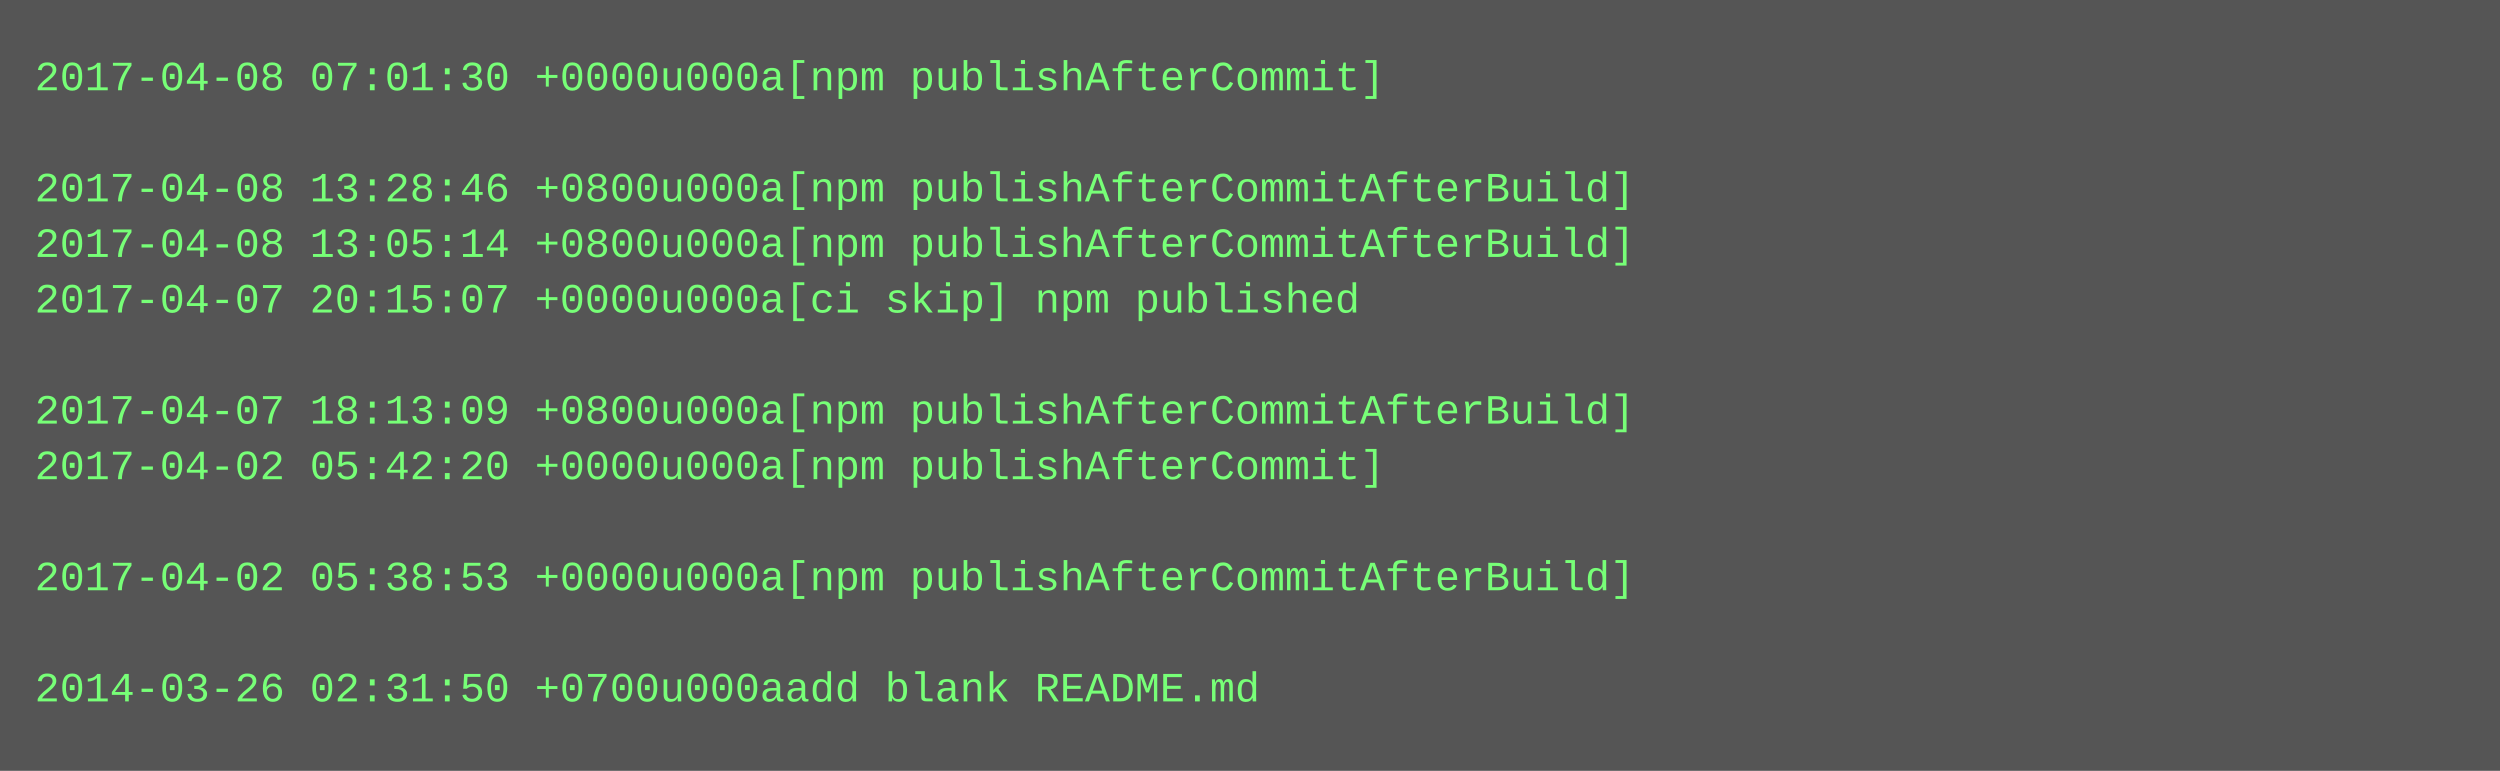
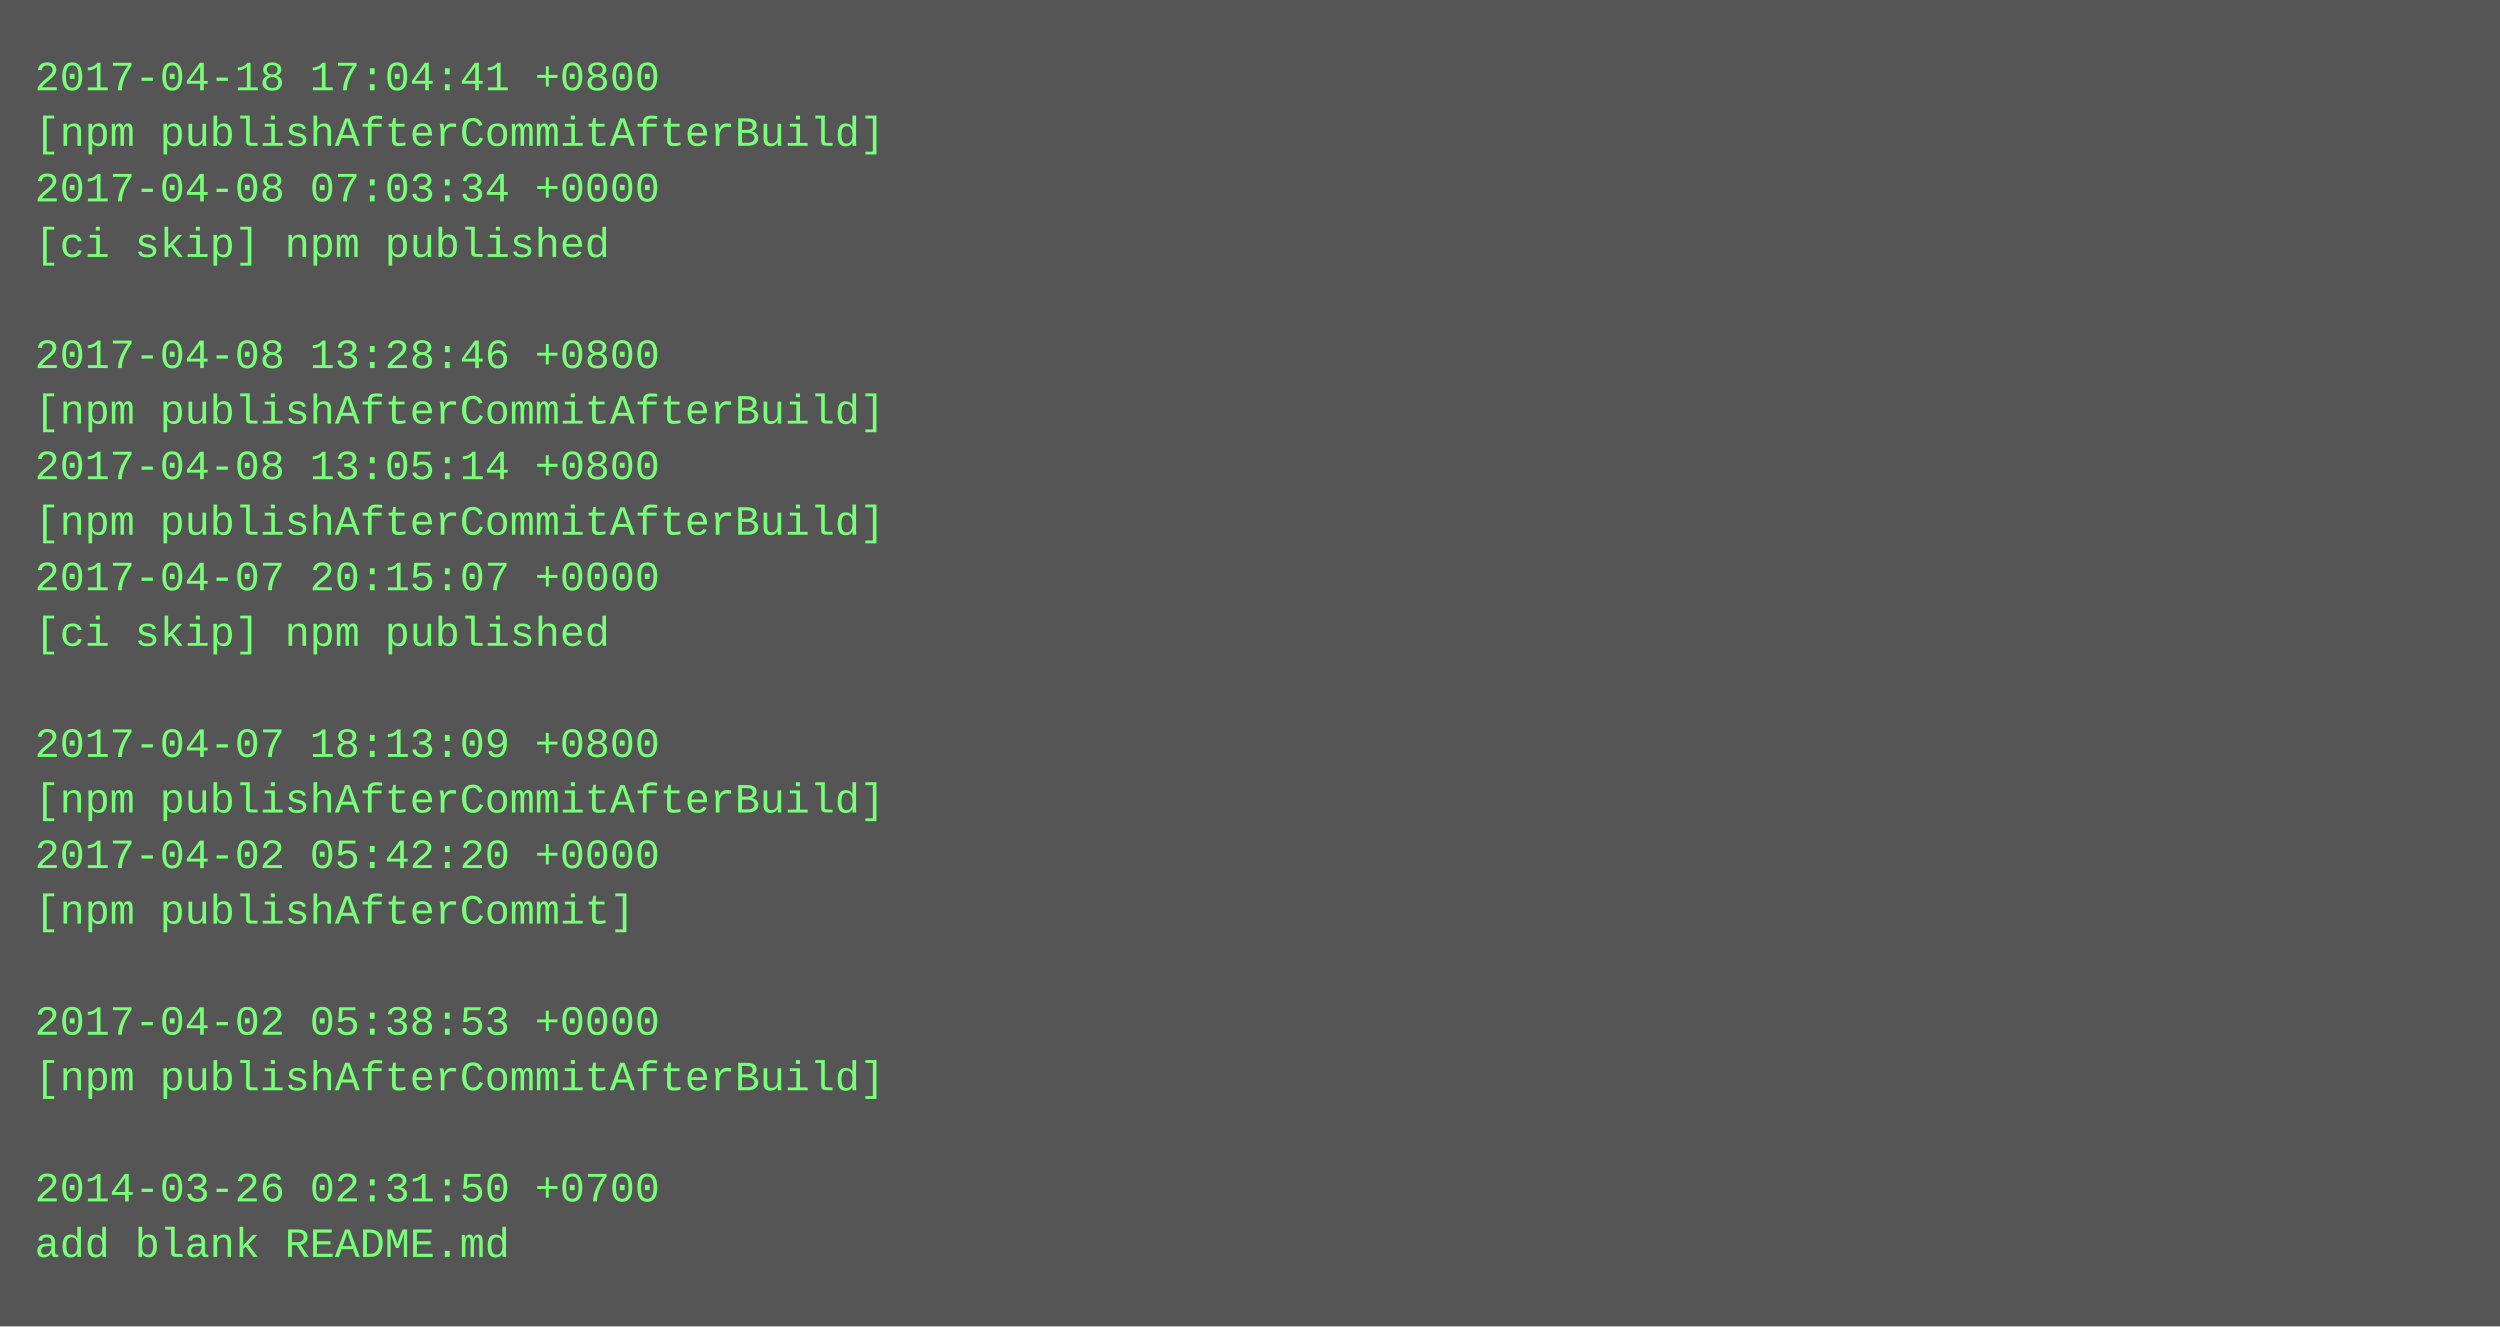
- <svg xmlns="http://www.w3.org/2000/svg" height="222" width="720">
-   <rect height="222" fill="#555" width="720" />
+ <svg xmlns="http://www.w3.org/2000/svg" height="382" width="720">
+   <rect height="382" fill="#555" width="720" />
  <text fill="#7f7" font-family="Courier New" font-size="12" xml:space="preserve">
-     <tspan x="10" y="26">2017-04-08 07:01:30 +0000u000a[npm publishAfterCommit]</tspan>
-     <tspan x="10" y="42" />
-     <tspan x="10" y="58">2017-04-08 13:28:46 +0800u000a[npm publishAfterCommitAfterBuild]</tspan>
-     <tspan x="10" y="74">2017-04-08 13:05:14 +0800u000a[npm publishAfterCommitAfterBuild]</tspan>
-     <tspan x="10" y="90">2017-04-07 20:15:07 +0000u000a[ci skip] npm published</tspan>
-     <tspan x="10" y="106" />
-     <tspan x="10" y="122">2017-04-07 18:13:09 +0800u000a[npm publishAfterCommitAfterBuild]</tspan>
-     <tspan x="10" y="138">2017-04-02 05:42:20 +0000u000a[npm publishAfterCommit]</tspan>
-     <tspan x="10" y="154" />
-     <tspan x="10" y="170">2017-04-02 05:38:53 +0000u000a[npm publishAfterCommitAfterBuild]</tspan>
-     <tspan x="10" y="186" />
-     <tspan x="10" y="202">2014-03-26 02:31:50 +0700u000aadd blank README.md</tspan>
+     <tspan x="10" y="26">2017-04-18 17:04:41 +0800</tspan>
+     <tspan x="10" y="42">[npm publishAfterCommitAfterBuild]</tspan>
+     <tspan x="10" y="58">2017-04-08 07:03:34 +0000</tspan>
+     <tspan x="10" y="74">[ci skip] npm published</tspan>
+     <tspan x="10" y="90" />
+     <tspan x="10" y="106">2017-04-08 13:28:46 +0800</tspan>
+     <tspan x="10" y="122">[npm publishAfterCommitAfterBuild]</tspan>
+     <tspan x="10" y="138">2017-04-08 13:05:14 +0800</tspan>
+     <tspan x="10" y="154">[npm publishAfterCommitAfterBuild]</tspan>
+     <tspan x="10" y="170">2017-04-07 20:15:07 +0000</tspan>
+     <tspan x="10" y="186">[ci skip] npm published</tspan>
+     <tspan x="10" y="202" />
+     <tspan x="10" y="218">2017-04-07 18:13:09 +0800</tspan>
+     <tspan x="10" y="234">[npm publishAfterCommitAfterBuild]</tspan>
+     <tspan x="10" y="250">2017-04-02 05:42:20 +0000</tspan>
+     <tspan x="10" y="266">[npm publishAfterCommit]</tspan>
+     <tspan x="10" y="282" />
+     <tspan x="10" y="298">2017-04-02 05:38:53 +0000</tspan>
+     <tspan x="10" y="314">[npm publishAfterCommitAfterBuild]</tspan>
+     <tspan x="10" y="330" />
+     <tspan x="10" y="346">2014-03-26 02:31:50 +0700</tspan>
+     <tspan x="10" y="362">add blank README.md</tspan>
  </text>
</svg>
